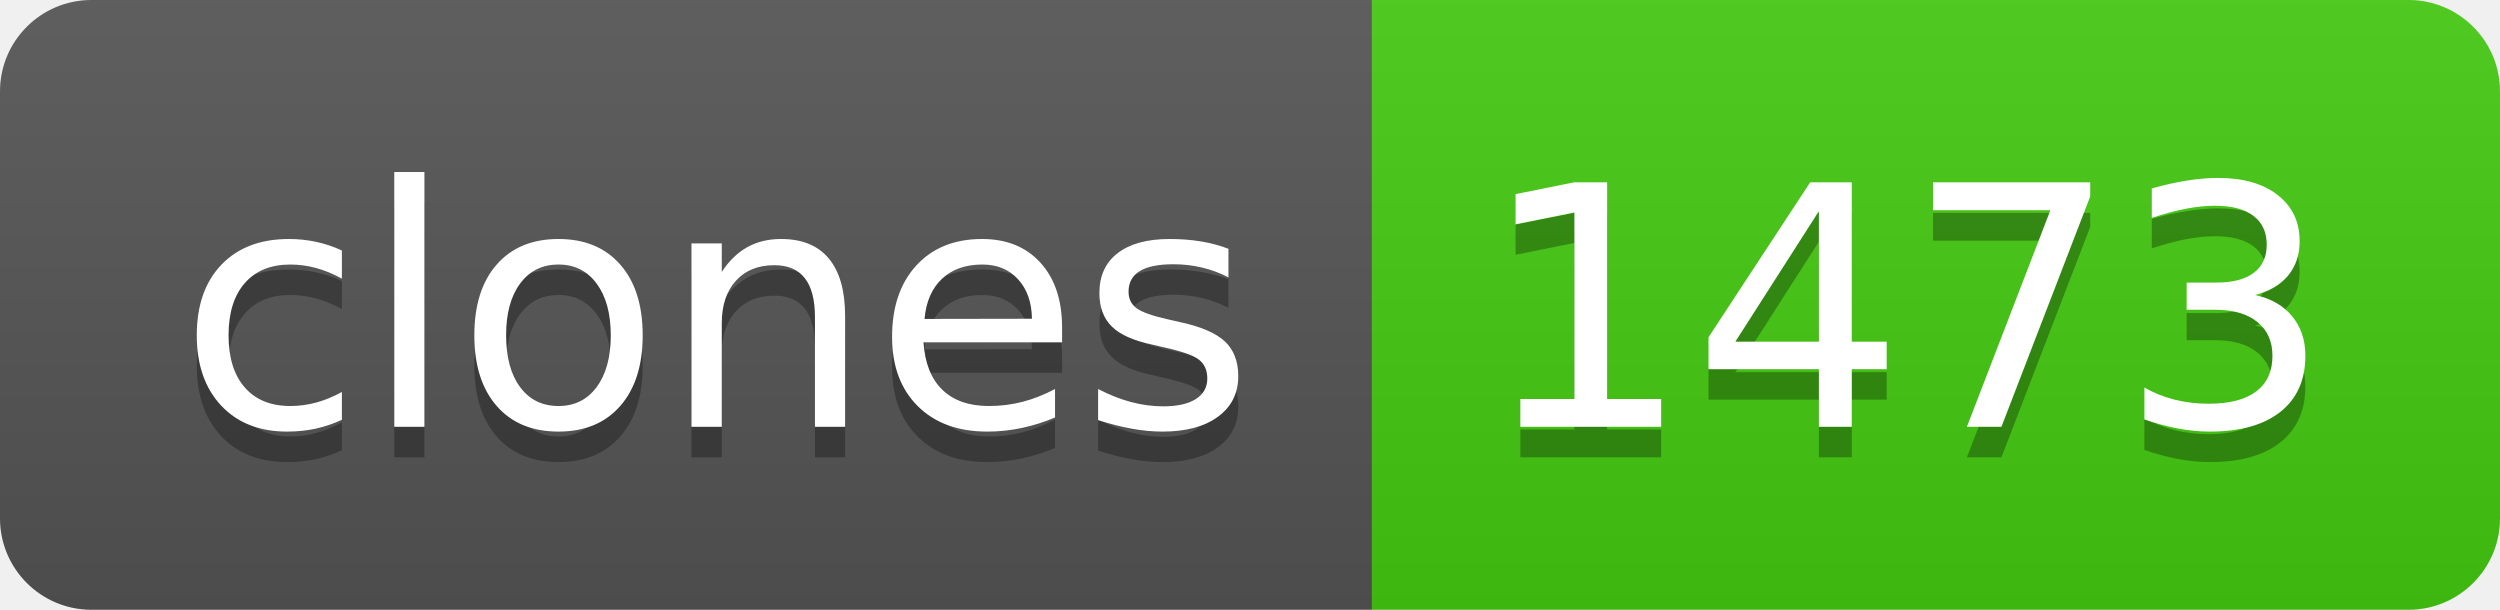
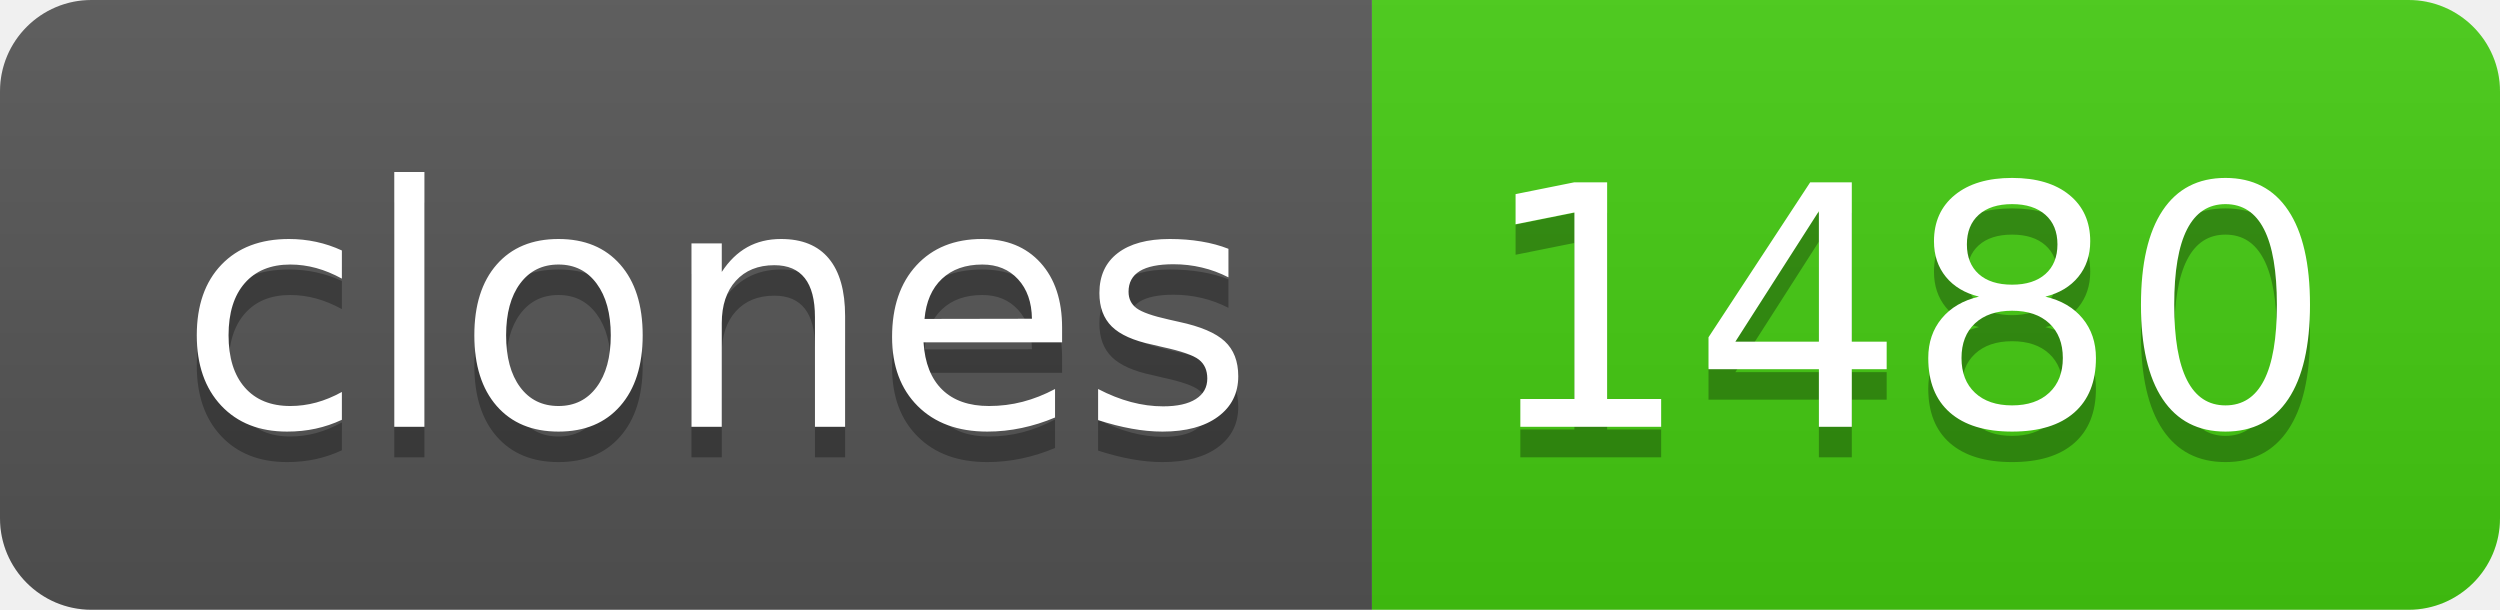
- <svg xmlns="http://www.w3.org/2000/svg" width="82" height="20" role="img" aria-label="clones: 1473">
+ <svg xmlns="http://www.w3.org/2000/svg" width="82" height="20" role="img" aria-label="clones: 1480">
  <linearGradient id="s" x2="0" y2="100%">
    <stop offset="0" stop-color="#bbb" stop-opacity=".1" />
    <stop offset="1" stop-opacity=".1" />
  </linearGradient>
  <clipPath id="r">
    <rect width="82" height="20" rx="3" fill="#fff" />
  </clipPath>
  <g clip-path="url(#r)">
    <rect width="45" height="20" fill="#555" />
    <rect x="45" width="37" height="20" fill="#4c1" />
    <rect width="82" height="20" fill="url(#s)" />
  </g>
  <g fill="#fff" text-anchor="middle" font-family="Verdana,Geneva,DejaVu Sans,sans-serif" text-rendering="geometricPrecision" font-size="110">
    <text aria-hidden="true" x="235" y="150" fill="#010101" fill-opacity=".3" transform="scale(.1)" textLength="350">clones</text>
    <text x="235" y="140" transform="scale(.1)" fill="#fff" textLength="350">clones</text>
-     <text aria-hidden="true" x="625" y="150" fill="#010101" fill-opacity=".3" transform="scale(.1)" textLength="270">1473</text>
-     <text x="625" y="140" transform="scale(.1)" fill="#fff" textLength="270">1473</text>
+     <text aria-hidden="true" x="625" y="150" fill="#010101" fill-opacity=".3" transform="scale(.1)" textLength="270">1480</text>
+     <text x="625" y="140" transform="scale(.1)" fill="#fff" textLength="270">1480</text>
  </g>
</svg>
